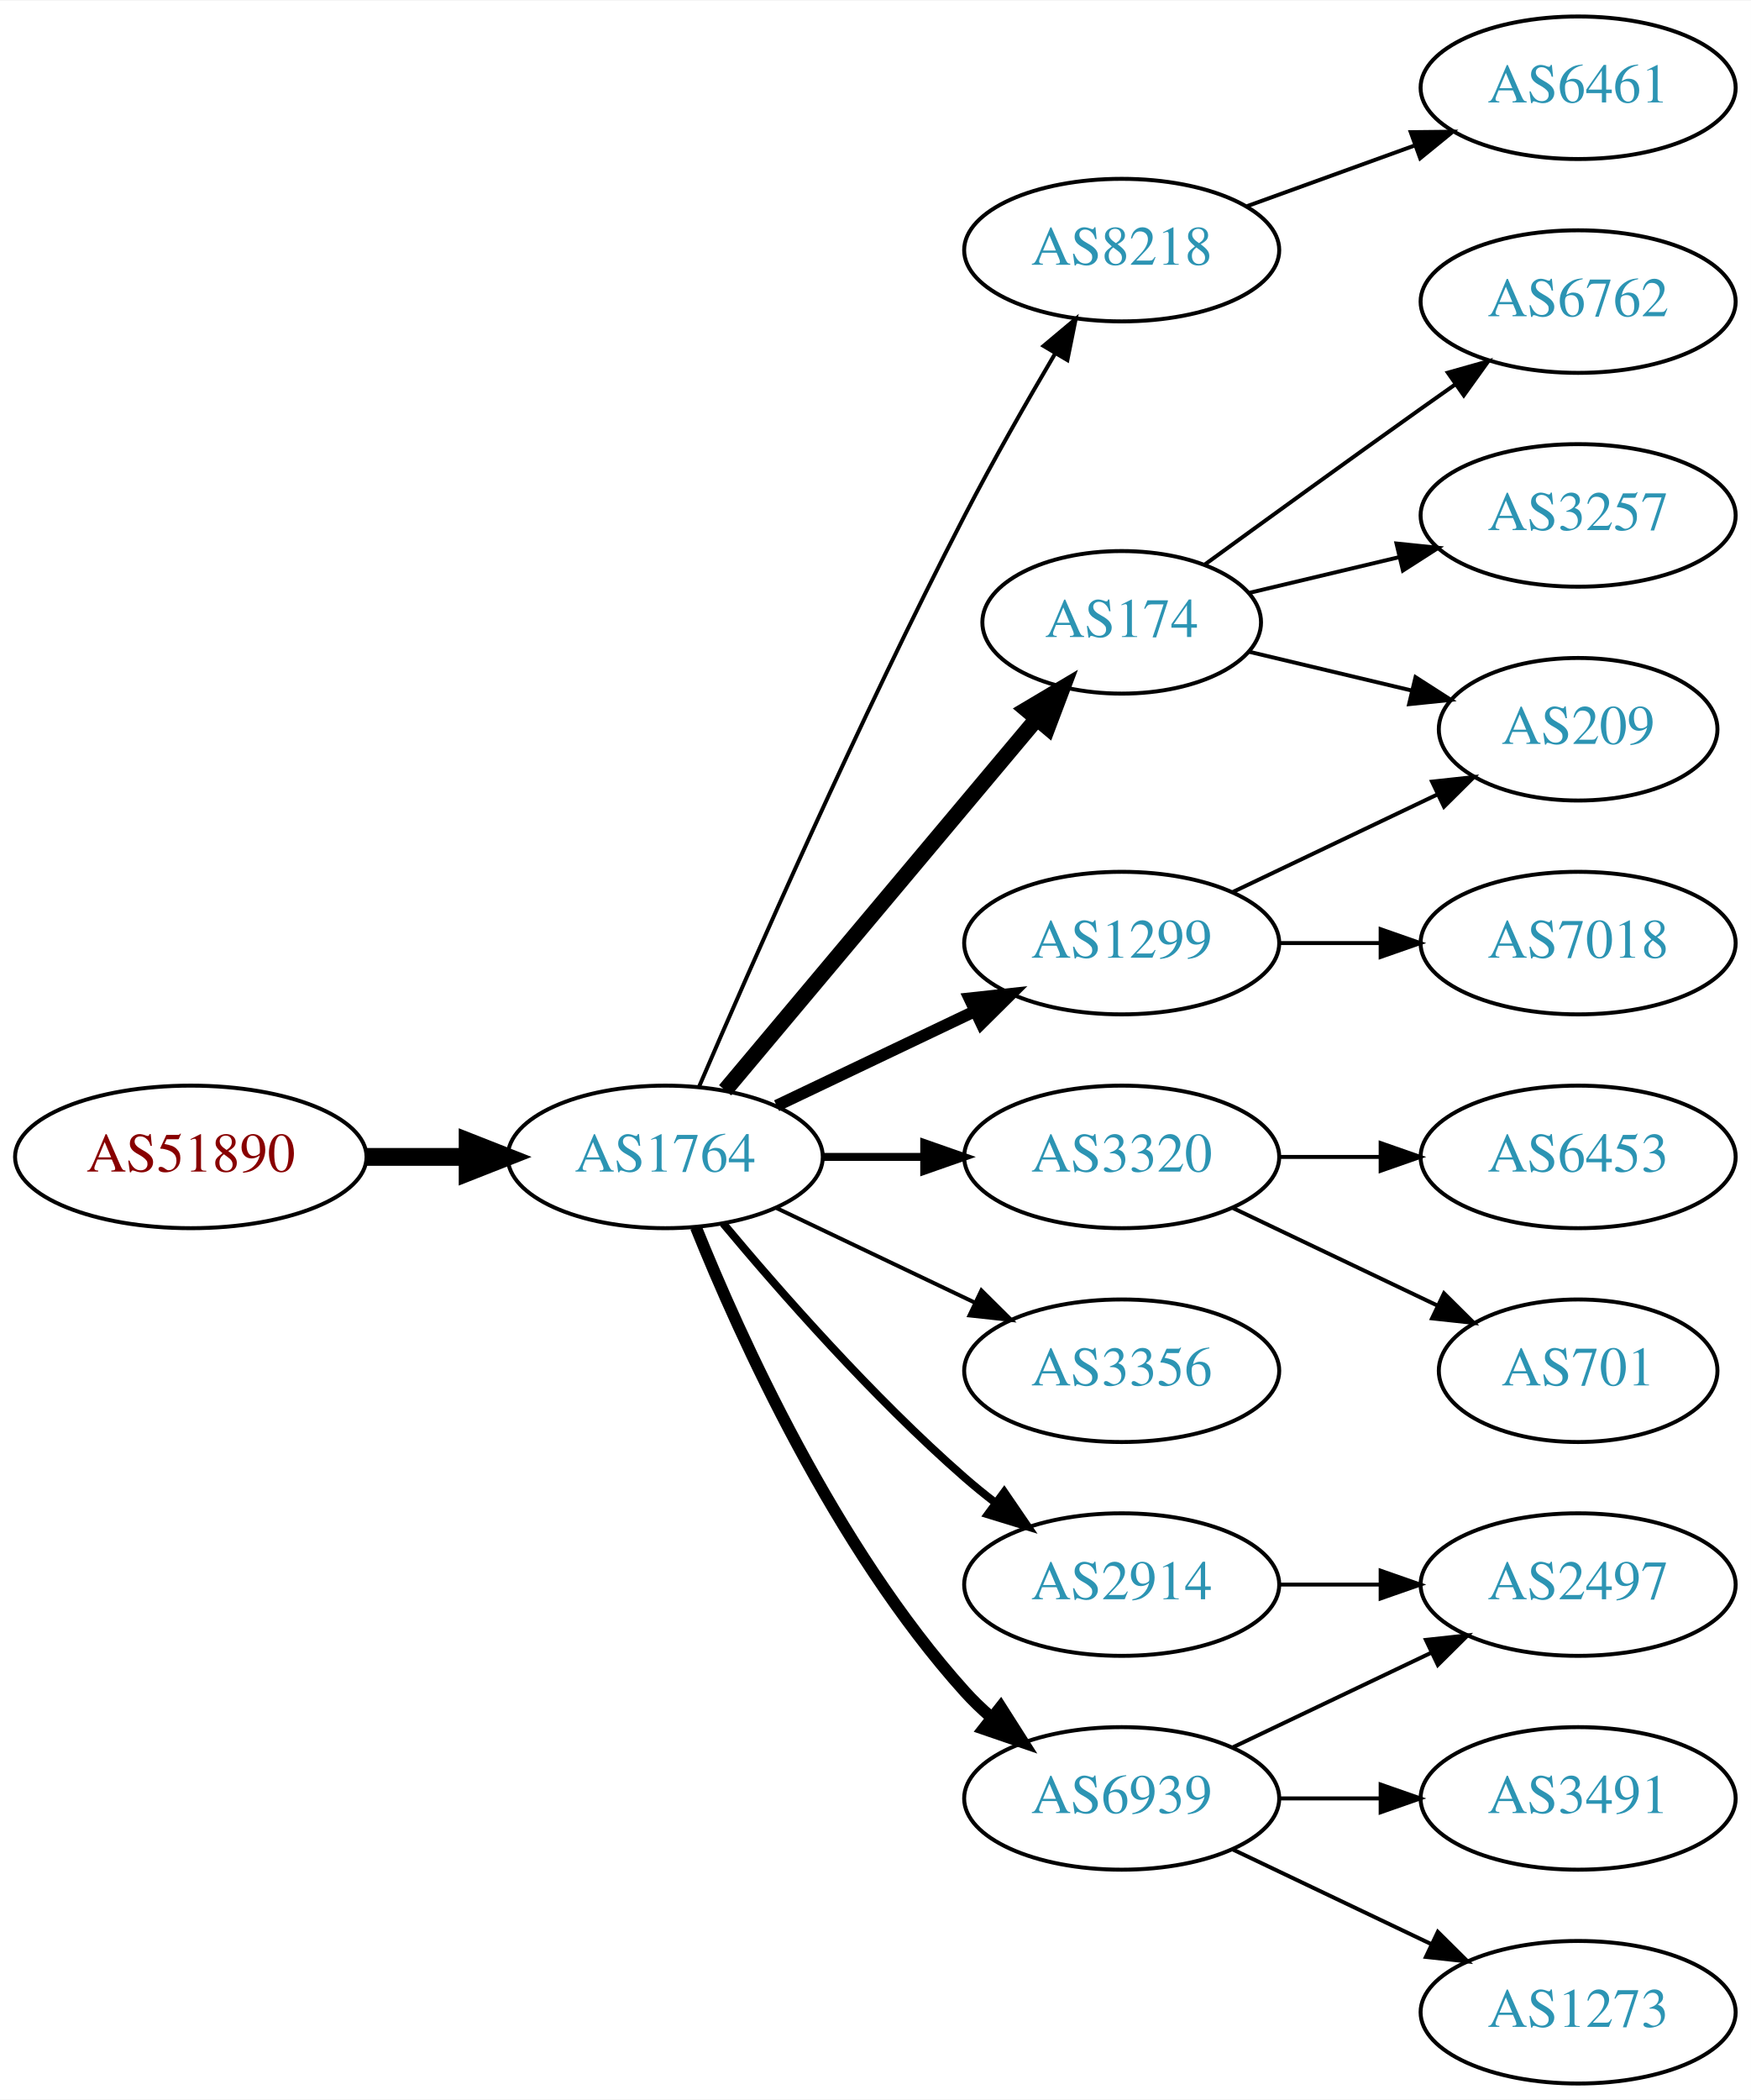
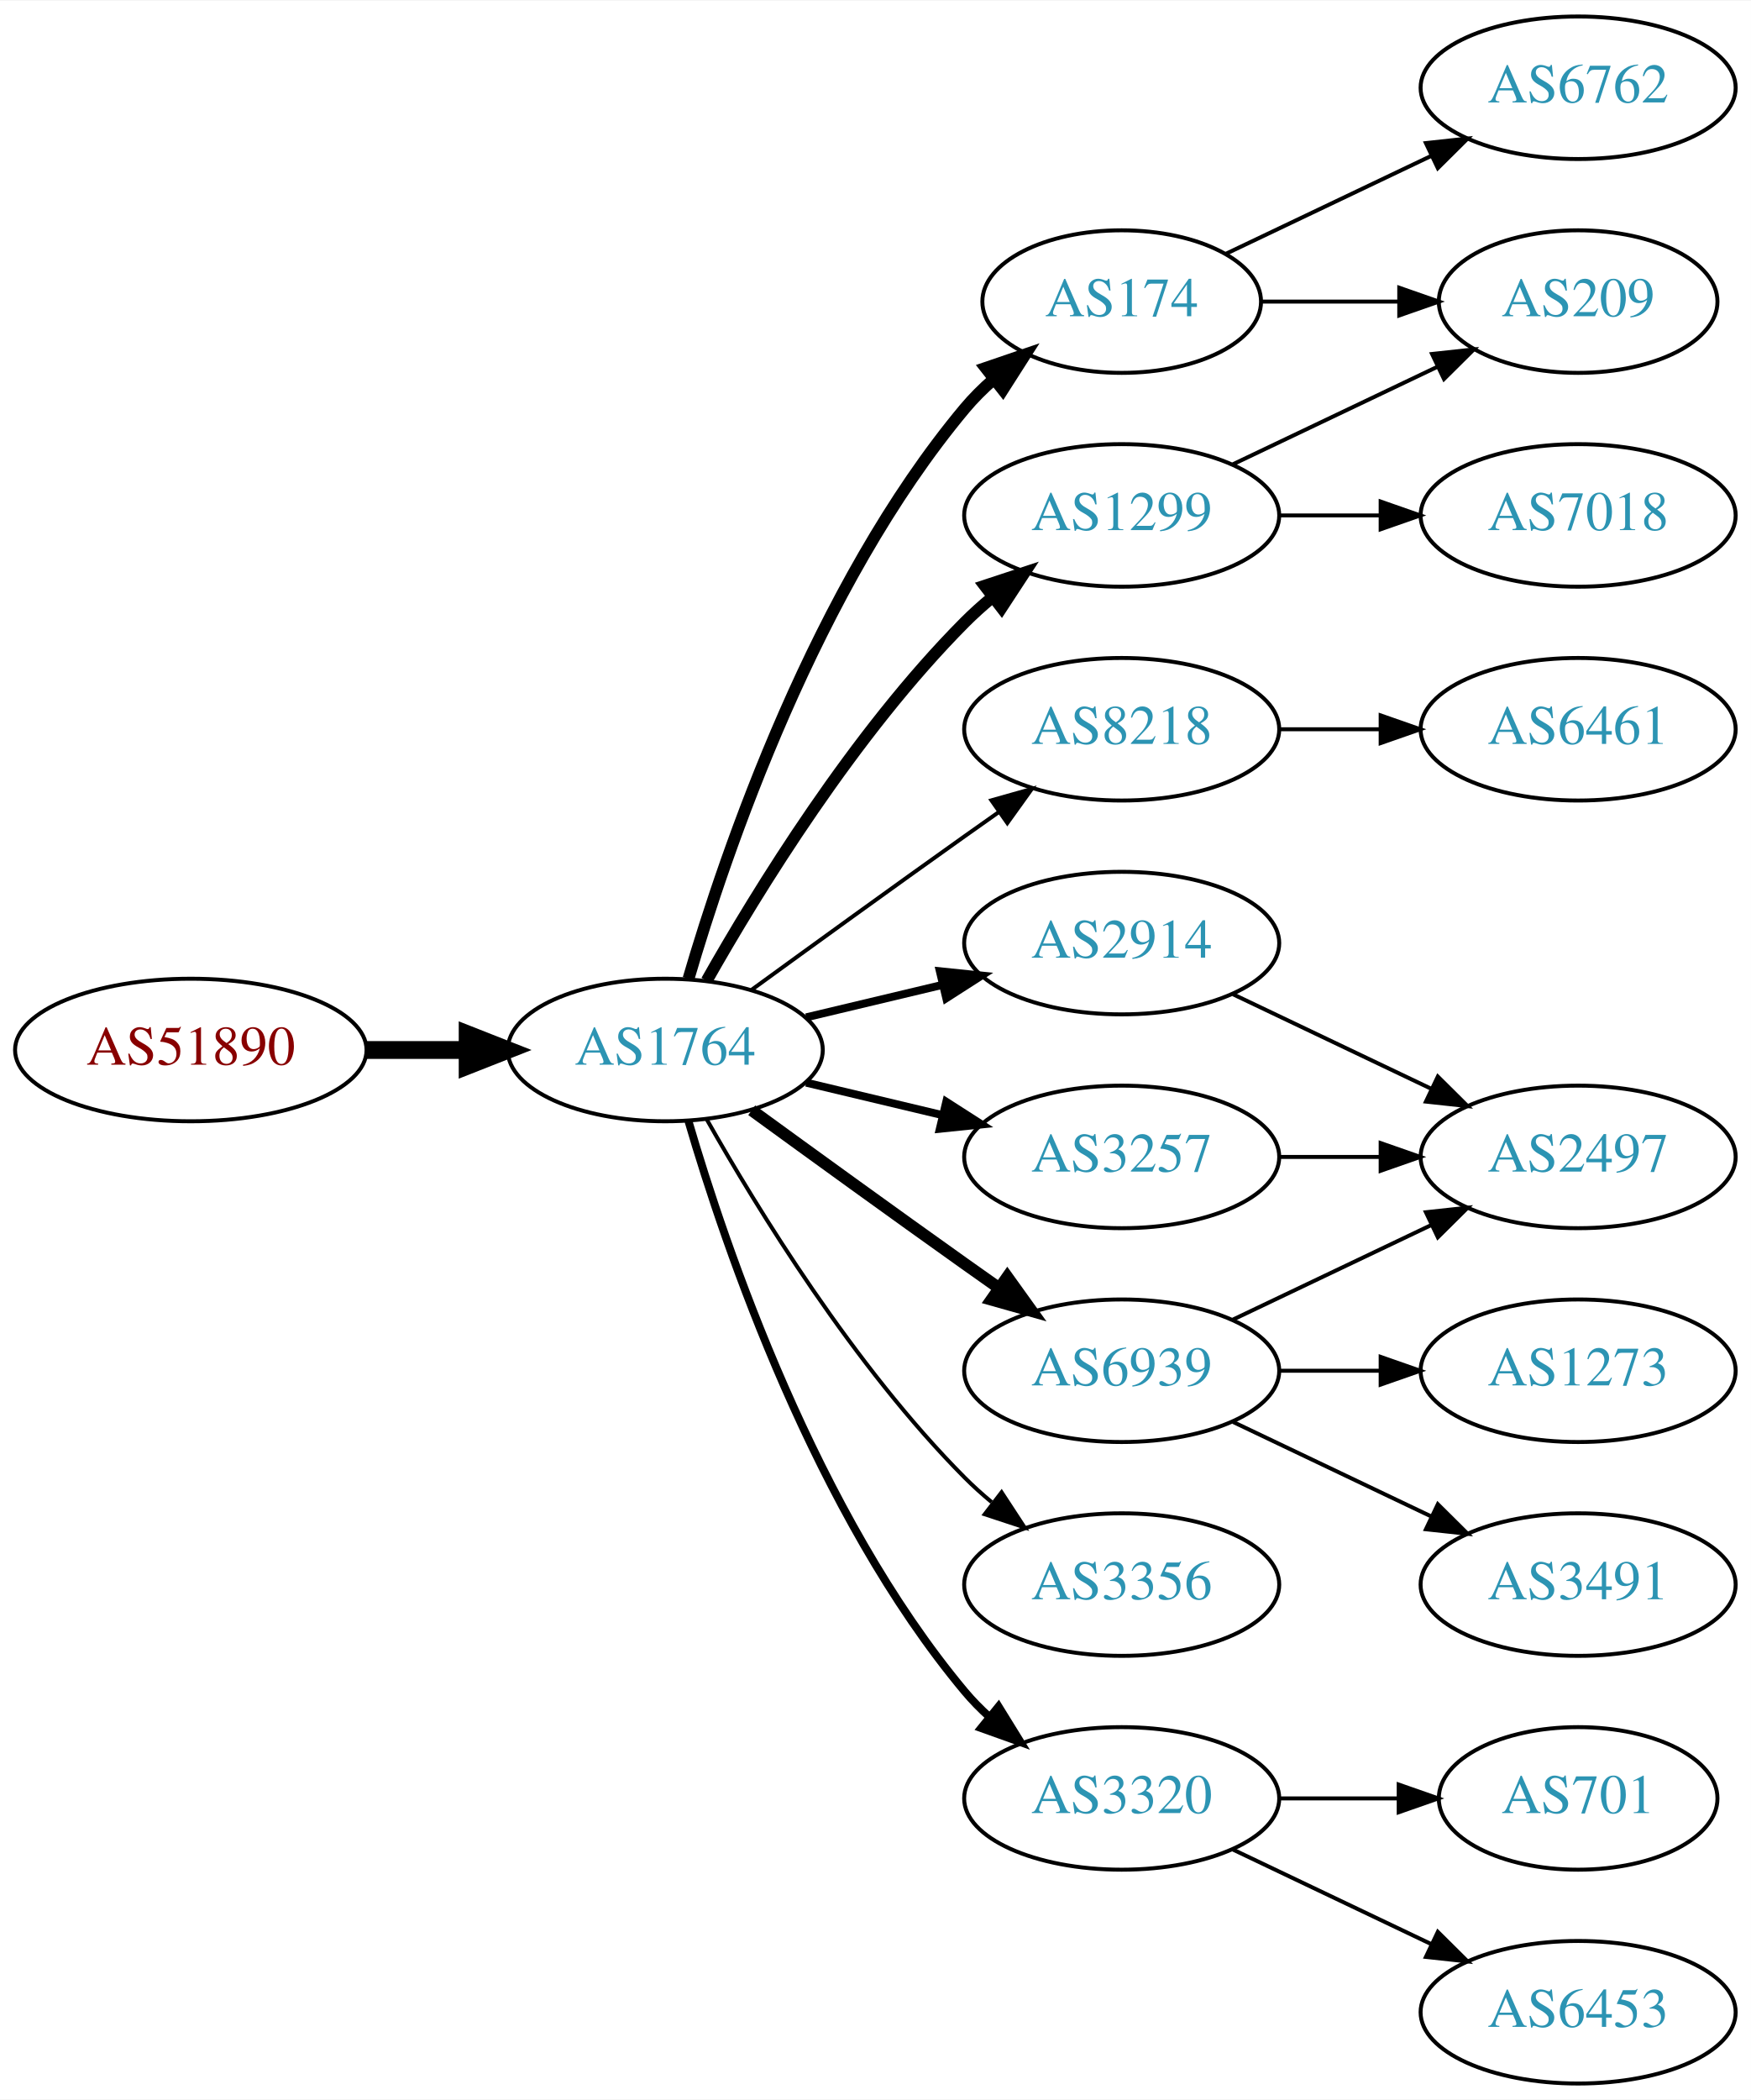
<svg xmlns="http://www.w3.org/2000/svg" xmlns:xlink="http://www.w3.org/1999/xlink" width="442pt" height="530pt" viewBox="0.00 0.00 442.27 530.00">
  <g id="graph0" class="graph" transform="scale(1 1) rotate(0) translate(4 526)">
    <polygon fill="white" stroke="none" points="-4,4 -4,-526 438.271,-526 438.271,4 -4,4" />
    <g id="node1" class="node">
      <g id="a_node1">
        <a xlink:href="/asn/51890" xlink:title="AS51890 ~ Mayr-Melnhof Karton GmbH [AT]">
-           <ellipse fill="#ffffff" stroke="black" cx="44.196" cy="-234" rx="44.393" ry="18" />
-           <text text-anchor="middle" x="44.196" y="-230.3" font-family="Times,serif" font-size="14.00" fill="#880000">AS51890</text>
+           <ellipse fill="#ffffff" stroke="black" cx="44.196" cy="-261" rx="44.393" ry="18" />
+           <text text-anchor="middle" x="44.196" y="-257.3" font-family="Times,serif" font-size="14.00" fill="#880000">AS51890</text>
        </a>
      </g>
    </g>
    <g id="node2" class="node">
      <g id="a_node2">
        <a xlink:href="/asn/1764" xlink:title="AS1764 ~ NEXTLAYER-AS [AT]">
-           <ellipse fill="#ffffff" stroke="black" cx="164.039" cy="-234" rx="39.794" ry="18" />
-           <text text-anchor="middle" x="164.039" y="-230.3" font-family="Times,serif" font-size="14.00" fill="#2c94b3">AS1764</text>
+           <ellipse fill="#ffffff" stroke="black" cx="164.039" cy="-261" rx="39.794" ry="18" />
+           <text text-anchor="middle" x="164.039" y="-257.3" font-family="Times,serif" font-size="14.00" fill="#2c94b3">AS1764</text>
        </a>
      </g>
    </g>
    <g id="edge1" class="edge">
-       <path fill="none" stroke="black" stroke-width="4.5" d="M88.407,-234C96.72,-234 105.482,-234 113.965,-234" />
-       <polygon fill="black" stroke="black" stroke-width="4.5" points="114.123,-237.938 124.123,-234 114.123,-230.063 114.123,-237.938" />
+       <path fill="none" stroke="black" stroke-width="4.5" d="M88.407,-261C96.72,-261 105.482,-261 113.965,-261" />
+       <polygon fill="black" stroke="black" stroke-width="4.5" points="114.123,-264.938 124.123,-261 114.123,-257.063 114.123,-264.938" />
    </g>
    <g id="node3" class="node">
      <g id="a_node3">
-         <a xlink:href="/asn/8218" xlink:title="AS8218 ~ legacy Neotelecoms [FR]">
-           <ellipse fill="#ffffff" stroke="black" cx="279.332" cy="-463" rx="39.794" ry="18" />
-           <text text-anchor="middle" x="279.332" y="-459.3" font-family="Times,serif" font-size="14.00" fill="#2c94b3">AS8218</text>
+         <a xlink:href="/asn/174" xlink:title="AS174 ~ Cogent Communications [US]">
+           <ellipse fill="#ffffff" stroke="black" cx="279.332" cy="-450" rx="35.194" ry="18" />
+           <text text-anchor="middle" x="279.332" y="-446.3" font-family="Times,serif" font-size="14.00" fill="#2c94b3">AS174</text>
        </a>
      </g>
    </g>
    <g id="edge2" class="edge">
-       <path fill="none" stroke="black" d="M172.584,-251.753C185.509,-281.834 213.073,-344.568 239.685,-396 246.766,-409.685 255.264,-424.564 262.486,-436.816" />
-       <polygon fill="black" stroke="black" points="259.596,-438.804 267.715,-445.61 265.613,-435.226 259.596,-438.804" />
+       <path fill="none" stroke="black" stroke-width="3" d="M169.913,-279.002C179.227,-310.844 202.043,-377.981 239.685,-423 241.838,-425.574 244.292,-428.017 246.896,-430.303" />
+       <polygon fill="black" stroke="black" stroke-width="3" points="244.98,-433.249 255.007,-436.672 249.303,-427.743 244.98,-433.249" />
    </g>
    <g id="node4" class="node">
      <g id="a_node4">
-         <a xlink:href="/asn/174" xlink:title="AS174 ~ Cogent Communications [US]">
-           <ellipse fill="#ffffff" stroke="black" cx="279.332" cy="-369" rx="35.194" ry="18" />
-           <text text-anchor="middle" x="279.332" y="-365.3" font-family="Times,serif" font-size="14.00" fill="#2c94b3">AS174</text>
+         <a xlink:href="/asn/1299" xlink:title="AS1299 ~ Telia Carrier [EU]">
+           <ellipse fill="#ffffff" stroke="black" cx="279.332" cy="-396" rx="39.794" ry="18" />
+           <text text-anchor="middle" x="279.332" y="-392.3" font-family="Times,serif" font-size="14.00" fill="#2c94b3">AS1299</text>
        </a>
      </g>
    </g>
    <g id="edge3" class="edge">
-       <path fill="none" stroke="black" stroke-width="4" d="M179.158,-250.825C198.94,-274.397 235.029,-317.4 257.788,-344.52" />
-       <polygon fill="black" stroke="black" stroke-width="4" points="255.281,-346.977 264.39,-352.387 260.643,-342.477 255.281,-346.977" />
+       <path fill="none" stroke="black" stroke-width="3" d="M174.498,-278.49C187.28,-301.096 211.712,-340.886 239.685,-369 241.796,-371.121 244.092,-373.188 246.477,-375.171" />
+       <polygon fill="black" stroke="black" stroke-width="3" points="244.73,-378.242 254.793,-381.556 248.993,-372.69 244.73,-378.242" />
    </g>
    <g id="node5" class="node">
      <g id="a_node5">
-         <a xlink:href="/asn/3320" xlink:title="AS3320 ~ DTAG [DE]">
-           <ellipse fill="#ffffff" stroke="black" cx="279.332" cy="-234" rx="39.794" ry="18" />
-           <text text-anchor="middle" x="279.332" y="-230.3" font-family="Times,serif" font-size="14.00" fill="#2c94b3">AS3320</text>
+         <a xlink:href="/asn/8218" xlink:title="AS8218 ~ legacy Neotelecoms [FR]">
+           <ellipse fill="#ffffff" stroke="black" cx="279.332" cy="-342" rx="39.794" ry="18" />
+           <text text-anchor="middle" x="279.332" y="-338.3" font-family="Times,serif" font-size="14.00" fill="#2c94b3">AS8218</text>
        </a>
      </g>
    </g>
    <g id="edge4" class="edge">
-       <path fill="none" stroke="black" stroke-width="2" d="M203.711,-234C211.914,-234 220.678,-234 229.21,-234" />
-       <polygon fill="black" stroke="black" stroke-width="2" points="229.449,-237.5 239.449,-234 229.449,-230.5 229.449,-237.5" />
+       <path fill="none" stroke="black" d="M185.887,-276.222C200.821,-287.091 221.435,-302.025 239.685,-315 242.506,-317.005 245.449,-319.085 248.397,-321.159" />
+       <polygon fill="black" stroke="black" points="246.424,-324.05 256.621,-326.926 250.443,-318.319 246.424,-324.05" />
    </g>
    <g id="node6" class="node">
      <g id="a_node6">
-         <a xlink:href="/asn/3356" xlink:title="AS3356 ~ Level 3 Parent, LLC [US]">
-           <ellipse fill="#ffffff" stroke="black" cx="279.332" cy="-180" rx="39.794" ry="18" />
-           <text text-anchor="middle" x="279.332" y="-176.3" font-family="Times,serif" font-size="14.00" fill="#2c94b3">AS3356</text>
+         <a xlink:href="/asn/2914" xlink:title="AS2914 ~ NTT America, Inc. [US]">
+           <ellipse fill="#ffffff" stroke="black" cx="279.332" cy="-288" rx="39.794" ry="18" />
+           <text text-anchor="middle" x="279.332" y="-284.3" font-family="Times,serif" font-size="14.00" fill="#2c94b3">AS2914</text>
        </a>
      </g>
    </g>
    <g id="edge5" class="edge">
-       <path fill="none" stroke="black" d="M192.175,-221.066C207.169,-213.919 225.99,-204.948 242.213,-197.215" />
-       <polygon fill="black" stroke="black" points="243.895,-200.291 251.417,-192.829 240.884,-193.972 243.895,-200.291" />
+       <path fill="none" stroke="black" stroke-width="2" d="M199.646,-269.248C210.517,-271.838 222.671,-274.735 234.114,-277.462" />
+       <polygon fill="black" stroke="black" stroke-width="2" points="233.397,-280.889 243.936,-279.803 235.02,-274.08 233.397,-280.889" />
    </g>
    <g id="node7" class="node">
      <g id="a_node7">
-         <a xlink:href="/asn/1299" xlink:title="AS1299 ~ Telia Carrier [EU]">
-           <ellipse fill="#ffffff" stroke="black" cx="279.332" cy="-288" rx="39.794" ry="18" />
-           <text text-anchor="middle" x="279.332" y="-284.3" font-family="Times,serif" font-size="14.00" fill="#2c94b3">AS1299</text>
+         <a xlink:href="/asn/6939" xlink:title="AS6939 ~ Hurricane Electric LLC [US]">
+           <ellipse fill="#ffffff" stroke="black" cx="279.332" cy="-180" rx="39.794" ry="18" />
+           <text text-anchor="middle" x="279.332" y="-176.3" font-family="Times,serif" font-size="14.00" fill="#2c94b3">AS6939</text>
        </a>
      </g>
    </g>
    <g id="edge6" class="edge">
-       <path fill="none" stroke="black" stroke-width="3" d="M192.175,-246.934C207.169,-254.081 225.99,-263.052 242.213,-270.785" />
-       <polygon fill="black" stroke="black" stroke-width="3" points="240.884,-274.028 251.417,-275.171 243.895,-267.709 240.884,-274.028" />
+       <path fill="none" stroke="black" stroke-width="3" d="M185.887,-245.778C200.821,-234.909 221.435,-219.975 239.685,-207 242.506,-204.995 245.449,-202.915 248.397,-200.841" />
+       <polygon fill="black" stroke="black" stroke-width="3" points="250.443,-203.681 256.621,-195.074 246.424,-197.95 250.443,-203.681" />
    </g>
    <g id="node8" class="node">
      <g id="a_node8">
-         <a xlink:href="/asn/2914" xlink:title="AS2914 ~ NTT America, Inc. [US]">
-           <ellipse fill="#ffffff" stroke="black" cx="279.332" cy="-126" rx="39.794" ry="18" />
-           <text text-anchor="middle" x="279.332" y="-122.3" font-family="Times,serif" font-size="14.00" fill="#2c94b3">AS2914</text>
+         <a xlink:href="/asn/3257" xlink:title="AS3257 ~ GTT [DE]">
+           <ellipse fill="#ffffff" stroke="black" cx="279.332" cy="-234" rx="39.794" ry="18" />
+           <text text-anchor="middle" x="279.332" y="-230.3" font-family="Times,serif" font-size="14.00" fill="#2c94b3">AS3257</text>
        </a>
      </g>
    </g>
    <g id="edge7" class="edge">
-       <path fill="none" stroke="black" stroke-width="2" d="M178.669,-217.183C192.951,-200.071 216.498,-173.255 239.685,-153 242.151,-150.846 244.789,-148.706 247.487,-146.628" />
-       <polygon fill="black" stroke="black" stroke-width="2" points="249.66,-149.375 255.641,-140.63 245.512,-143.736 249.66,-149.375" />
+       <path fill="none" stroke="black" stroke-width="2" d="M199.646,-252.752C210.517,-250.162 222.671,-247.265 234.114,-244.538" />
+       <polygon fill="black" stroke="black" stroke-width="2" points="235.02,-247.92 243.936,-242.197 233.397,-241.111 235.02,-247.92" />
    </g>
    <g id="node9" class="node">
      <g id="a_node9">
-         <a xlink:href="/asn/6939" xlink:title="AS6939 ~ Hurricane Electric LLC [US]">
-           <ellipse fill="#ffffff" stroke="black" cx="279.332" cy="-72" rx="39.794" ry="18" />
-           <text text-anchor="middle" x="279.332" y="-68.3" font-family="Times,serif" font-size="14.00" fill="#2c94b3">AS6939</text>
+         <a xlink:href="/asn/3356" xlink:title="AS3356 ~ Level 3 Parent, LLC [US]">
+           <ellipse fill="#ffffff" stroke="black" cx="279.332" cy="-126" rx="39.794" ry="18" />
+           <text text-anchor="middle" x="279.332" y="-122.3" font-family="Times,serif" font-size="14.00" fill="#2c94b3">AS3356</text>
        </a>
      </g>
    </g>
    <g id="edge8" class="edge">
-       <path fill="none" stroke="black" stroke-width="3" d="M171.786,-216.213C182.837,-188.757 206.891,-135.422 239.685,-99 241.688,-96.776 243.906,-94.637 246.239,-92.603" />
-       <polygon fill="black" stroke="black" stroke-width="3" points="248.769,-95.065 254.458,-86.127 244.437,-89.567 248.769,-95.065" />
+       <path fill="none" stroke="black" d="M174.498,-243.51C187.28,-220.904 211.712,-181.114 239.685,-153 241.796,-150.879 244.092,-148.812 246.477,-146.829" />
+       <polygon fill="black" stroke="black" points="248.993,-149.31 254.793,-140.444 244.73,-143.758 248.993,-149.31" />
    </g>
    <g id="node10" class="node">
      <g id="a_node10">
-         <a xlink:href="/asn/6461" xlink:title="AS6461 ~ Zayo Bandwidth [US]">
+         <a xlink:href="/asn/3320" xlink:title="AS3320 ~ DTAG [DE]">
+           <ellipse fill="#ffffff" stroke="black" cx="279.332" cy="-72" rx="39.794" ry="18" />
+           <text text-anchor="middle" x="279.332" y="-68.3" font-family="Times,serif" font-size="14.00" fill="#2c94b3">AS3320</text>
+         </a>
+       </g>
+     </g>
+     <g id="edge9" class="edge">
+       <path fill="none" stroke="black" stroke-width="2" d="M169.913,-242.998C179.227,-211.156 202.043,-144.019 239.685,-99 241.555,-96.763 243.654,-94.626 245.88,-92.604" />
+       <polygon fill="black" stroke="black" stroke-width="2" points="248.227,-95.207 253.799,-86.196 243.823,-89.766 248.227,-95.207" />
+     </g>
+     <g id="node12" class="node">
+       <g id="a_node12">
+         <a xlink:href="/asn/209" xlink:title="AS209 ~ CenturyLink Communications, LLC [US]">
+           <ellipse fill="#ffffff" stroke="black" cx="394.625" cy="-450" rx="35.194" ry="18" />
+           <text text-anchor="middle" x="394.625" y="-446.3" font-family="Times,serif" font-size="14.00" fill="#2c94b3">AS209</text>
+         </a>
+       </g>
+     </g>
+     <g id="edge14" class="edge">
+       <path fill="none" stroke="black" d="M314.631,-450C325.501,-450 337.678,-450 349.156,-450" />
+       <polygon fill="black" stroke="black" points="349.442,-453.5 359.442,-450 349.442,-446.5 349.442,-453.5" />
+     </g>
+     <g id="node14" class="node">
+       <g id="a_node14">
+         <a xlink:href="/asn/6762" xlink:title="AS6762 ~ TELECOM ITALIA SPARKLE S.p.A. [IT]">
          <ellipse fill="#ffffff" stroke="black" cx="394.625" cy="-504" rx="39.794" ry="18" />
-           <text text-anchor="middle" x="394.625" y="-500.3" font-family="Times,serif" font-size="14.00" fill="#2c94b3">AS6461</text>
-         </a>
-       </g>
-     </g>
-     <g id="edge9" class="edge">
-       <path fill="none" stroke="black" d="M310.99,-474.095C323.963,-478.79 339.256,-484.324 353.137,-489.348" />
-       <polygon fill="black" stroke="black" points="352.347,-492.784 362.941,-492.896 354.729,-486.202 352.347,-492.784" />
+           <text text-anchor="middle" x="394.625" y="-500.3" font-family="Times,serif" font-size="14.00" fill="#2c94b3">AS6762</text>
+         </a>
+       </g>
+     </g>
+     <g id="edge13" class="edge">
+       <path fill="none" stroke="black" d="M305.757,-462.119C321.059,-469.413 340.783,-478.814 357.665,-486.86" />
+       <polygon fill="black" stroke="black" points="356.172,-490.026 366.705,-491.169 359.184,-483.707 356.172,-490.026" />
    </g>
    <g id="node11" class="node">
      <g id="a_node11">
-         <a xlink:href="/asn/6762" xlink:title="AS6762 ~ TELECOM ITALIA SPARKLE S.p.A. [IT]">
-           <ellipse fill="#ffffff" stroke="black" cx="394.625" cy="-450" rx="39.794" ry="18" />
-           <text text-anchor="middle" x="394.625" y="-446.3" font-family="Times,serif" font-size="14.00" fill="#2c94b3">AS6762</text>
+         <a xlink:href="/asn/7018" xlink:title="AS7018 ~ AT&amp;T Services, Inc. [US]">
+           <ellipse fill="#ffffff" stroke="black" cx="394.625" cy="-396" rx="39.794" ry="18" />
+           <text text-anchor="middle" x="394.625" y="-392.3" font-family="Times,serif" font-size="14.00" fill="#2c94b3">AS7018</text>
        </a>
      </g>
    </g>
    <g id="edge10" class="edge">
-       <path fill="none" stroke="black" d="M300.228,-383.529C315.229,-394.45 336.336,-409.747 354.978,-423 357.799,-425.005 360.742,-427.085 363.69,-429.159" />
-       <polygon fill="black" stroke="black" points="361.717,-432.05 371.914,-434.926 365.736,-426.319 361.717,-432.05" />
-     </g>
-     <g id="node12" class="node">
-       <g id="a_node12">
-         <a xlink:href="/asn/3257" xlink:title="AS3257 ~ GTT [DE]">
-           <ellipse fill="#ffffff" stroke="black" cx="394.625" cy="-396" rx="39.794" ry="18" />
-           <text text-anchor="middle" x="394.625" y="-392.3" font-family="Times,serif" font-size="14.00" fill="#2c94b3">AS3257</text>
-         </a>
-       </g>
+       <path fill="none" stroke="black" d="M319.004,-396C327.207,-396 335.971,-396 344.503,-396" />
+       <polygon fill="black" stroke="black" points="344.742,-399.5 354.742,-396 344.742,-392.5 344.742,-399.5" />
    </g>
    <g id="edge11" class="edge">
-       <path fill="none" stroke="black" d="M311.589,-376.449C323.269,-379.233 336.765,-382.449 349.394,-385.459" />
-       <polygon fill="black" stroke="black" points="348.747,-388.903 359.286,-387.816 350.37,-382.093 348.747,-388.903" />
+       <path fill="none" stroke="black" d="M307.468,-408.934C322.9,-416.29 342.385,-425.577 358.92,-433.459" />
+       <polygon fill="black" stroke="black" points="357.729,-436.768 368.262,-437.911 360.741,-430.449 357.729,-436.768" />
    </g>
    <g id="node13" class="node">
      <g id="a_node13">
-         <a xlink:href="/asn/209" xlink:title="AS209 ~ CenturyLink Communications, LLC [US]">
-           <ellipse fill="#ffffff" stroke="black" cx="394.625" cy="-342" rx="35.194" ry="18" />
-           <text text-anchor="middle" x="394.625" y="-338.3" font-family="Times,serif" font-size="14.00" fill="#2c94b3">AS209</text>
+         <a xlink:href="/asn/6461" xlink:title="AS6461 ~ Zayo Bandwidth [US]">
+           <ellipse fill="#ffffff" stroke="black" cx="394.625" cy="-342" rx="39.794" ry="18" />
+           <text text-anchor="middle" x="394.625" y="-338.3" font-family="Times,serif" font-size="14.00" fill="#2c94b3">AS6461</text>
        </a>
      </g>
    </g>
    <g id="edge12" class="edge">
-       <path fill="none" stroke="black" d="M311.589,-361.551C324.22,-358.541 338.974,-355.024 352.46,-351.81" />
-       <polygon fill="black" stroke="black" points="353.553,-355.148 362.469,-349.425 351.93,-348.339 353.553,-355.148" />
-     </g>
-     <g id="node14" class="node">
-       <g id="a_node14">
-         <a xlink:href="/asn/6453" xlink:title="AS6453 ~ TATA COMMUNICATIONS (AMERICA) INC [US]">
+       <path fill="none" stroke="black" d="M319.004,-342C327.207,-342 335.971,-342 344.503,-342" />
+       <polygon fill="black" stroke="black" points="344.742,-345.5 354.742,-342 344.742,-338.5 344.742,-345.5" />
+     </g>
+     <g id="node15" class="node">
+       <g id="a_node15">
+         <a xlink:href="/asn/2497" xlink:title="AS2497 ~ Internet Initiative Japan Inc. [JP]">
          <ellipse fill="#ffffff" stroke="black" cx="394.625" cy="-234" rx="39.794" ry="18" />
-           <text text-anchor="middle" x="394.625" y="-230.3" font-family="Times,serif" font-size="14.00" fill="#2c94b3">AS6453</text>
-         </a>
-       </g>
-     </g>
-     <g id="edge13" class="edge">
+           <text text-anchor="middle" x="394.625" y="-230.3" font-family="Times,serif" font-size="14.00" fill="#2c94b3">AS2497</text>
+         </a>
+       </g>
+     </g>
+     <g id="edge15" class="edge">
+       <path fill="none" stroke="black" d="M307.468,-275.066C322.462,-267.919 341.283,-258.948 357.506,-251.215" />
+       <polygon fill="black" stroke="black" points="359.188,-254.291 366.71,-246.829 356.177,-247.972 359.188,-254.291" />
+     </g>
+     <g id="edge17" class="edge">
+       <path fill="none" stroke="black" d="M307.468,-192.934C322.462,-200.081 341.283,-209.052 357.506,-216.785" />
+       <polygon fill="black" stroke="black" points="356.177,-220.028 366.71,-221.171 359.188,-213.709 356.177,-220.028" />
+     </g>
+     <g id="node16" class="node">
+       <g id="a_node16">
+         <a xlink:href="/asn/1273" xlink:title="AS1273 ~ Vodafone Group PLC [EU]">
+           <ellipse fill="#ffffff" stroke="black" cx="394.625" cy="-180" rx="39.794" ry="18" />
+           <text text-anchor="middle" x="394.625" y="-176.3" font-family="Times,serif" font-size="14.00" fill="#2c94b3">AS1273</text>
+         </a>
+       </g>
+     </g>
+     <g id="edge16" class="edge">
+       <path fill="none" stroke="black" d="M319.004,-180C327.207,-180 335.971,-180 344.503,-180" />
+       <polygon fill="black" stroke="black" points="344.742,-183.5 354.742,-180 344.742,-176.5 344.742,-183.5" />
+     </g>
+     <g id="node17" class="node">
+       <g id="a_node17">
+         <a xlink:href="/asn/3491" xlink:title="AS3491 ~ PCCW Global, Inc. [US]">
+           <ellipse fill="#ffffff" stroke="black" cx="394.625" cy="-126" rx="39.794" ry="18" />
+           <text text-anchor="middle" x="394.625" y="-122.3" font-family="Times,serif" font-size="14.00" fill="#2c94b3">AS3491</text>
+         </a>
+       </g>
+     </g>
+     <g id="edge18" class="edge">
+       <path fill="none" stroke="black" d="M307.468,-167.066C322.462,-159.919 341.283,-150.948 357.506,-143.215" />
+       <polygon fill="black" stroke="black" points="359.188,-146.291 366.71,-138.829 356.177,-139.972 359.188,-146.291" />
+     </g>
+     <g id="edge21" class="edge">
      <path fill="none" stroke="black" d="M319.004,-234C327.207,-234 335.971,-234 344.503,-234" />
      <polygon fill="black" stroke="black" points="344.742,-237.5 354.742,-234 344.742,-230.5 344.742,-237.5" />
    </g>
-     <g id="node15" class="node">
-       <g id="a_node15">
-         <a xlink:href="/asn/701" xlink:title="AS701 ~ UUNET [US]">
-           <ellipse fill="#ffffff" stroke="black" cx="394.625" cy="-180" rx="35.194" ry="18" />
-           <text text-anchor="middle" x="394.625" y="-176.3" font-family="Times,serif" font-size="14.00" fill="#2c94b3">AS701</text>
-         </a>
-       </g>
-     </g>
-     <g id="edge14" class="edge">
-       <path fill="none" stroke="black" d="M307.468,-221.066C322.9,-213.71 342.385,-204.423 358.92,-196.541" />
-       <polygon fill="black" stroke="black" points="360.741,-199.551 368.262,-192.089 357.729,-193.232 360.741,-199.551" />
-     </g>
-     <g id="edge16" class="edge">
-       <path fill="none" stroke="black" d="M307.468,-300.934C322.9,-308.29 342.385,-317.577 358.92,-325.459" />
-       <polygon fill="black" stroke="black" points="357.729,-328.768 368.262,-329.911 360.741,-322.449 357.729,-328.768" />
-     </g>
-     <g id="node16" class="node">
-       <g id="a_node16">
-         <a xlink:href="/asn/7018" xlink:title="AS7018 ~ AT&amp;T Services, Inc. [US]">
-           <ellipse fill="#ffffff" stroke="black" cx="394.625" cy="-288" rx="39.794" ry="18" />
-           <text text-anchor="middle" x="394.625" y="-284.3" font-family="Times,serif" font-size="14.00" fill="#2c94b3">AS7018</text>
-         </a>
-       </g>
-     </g>
-     <g id="edge15" class="edge">
-       <path fill="none" stroke="black" d="M319.004,-288C327.207,-288 335.971,-288 344.503,-288" />
-       <polygon fill="black" stroke="black" points="344.742,-291.5 354.742,-288 344.742,-284.5 344.742,-291.5" />
-     </g>
-     <g id="node17" class="node">
-       <g id="a_node17">
-         <a xlink:href="/asn/2497" xlink:title="AS2497 ~ Internet Initiative Japan Inc. [JP]">
-           <ellipse fill="#ffffff" stroke="black" cx="394.625" cy="-126" rx="39.794" ry="18" />
-           <text text-anchor="middle" x="394.625" y="-122.3" font-family="Times,serif" font-size="14.00" fill="#2c94b3">AS2497</text>
-         </a>
-       </g>
-     </g>
-     <g id="edge17" class="edge">
-       <path fill="none" stroke="black" d="M319.004,-126C327.207,-126 335.971,-126 344.503,-126" />
-       <polygon fill="black" stroke="black" points="344.742,-129.5 354.742,-126 344.742,-122.5 344.742,-129.5" />
-     </g>
-     <g id="edge19" class="edge">
-       <path fill="none" stroke="black" d="M307.468,-84.934C322.462,-92.081 341.283,-101.052 357.506,-108.785" />
-       <polygon fill="black" stroke="black" points="356.177,-112.028 366.71,-113.171 359.188,-105.709 356.177,-112.028" />
-     </g>
    <g id="node18" class="node">
      <g id="a_node18">
-         <a xlink:href="/asn/3491" xlink:title="AS3491 ~ PCCW Global, Inc. [US]">
-           <ellipse fill="#ffffff" stroke="black" cx="394.625" cy="-72" rx="39.794" ry="18" />
-           <text text-anchor="middle" x="394.625" y="-68.3" font-family="Times,serif" font-size="14.00" fill="#2c94b3">AS3491</text>
-         </a>
-       </g>
-     </g>
-     <g id="edge18" class="edge">
-       <path fill="none" stroke="black" d="M319.004,-72C327.207,-72 335.971,-72 344.503,-72" />
-       <polygon fill="black" stroke="black" points="344.742,-75.5 354.742,-72 344.742,-68.5 344.742,-75.5" />
+         <a xlink:href="/asn/701" xlink:title="AS701 ~ UUNET [US]">
+           <ellipse fill="#ffffff" stroke="black" cx="394.625" cy="-72" rx="35.194" ry="18" />
+           <text text-anchor="middle" x="394.625" y="-68.3" font-family="Times,serif" font-size="14.00" fill="#2c94b3">AS701</text>
+         </a>
+       </g>
+     </g>
+     <g id="edge19" class="edge">
+       <path fill="none" stroke="black" d="M319.004,-72C328.709,-72 339.2,-72 349.163,-72" />
+       <polygon fill="black" stroke="black" points="349.299,-75.5 359.299,-72 349.299,-68.5 349.299,-75.5" />
    </g>
    <g id="node19" class="node">
      <g id="a_node19">
-         <a xlink:href="/asn/1273" xlink:title="AS1273 ~ Vodafone Group PLC [EU]">
+         <a xlink:href="/asn/6453" xlink:title="AS6453 ~ TATA COMMUNICATIONS (AMERICA) INC [US]">
          <ellipse fill="#ffffff" stroke="black" cx="394.625" cy="-18" rx="39.794" ry="18" />
-           <text text-anchor="middle" x="394.625" y="-14.3" font-family="Times,serif" font-size="14.00" fill="#2c94b3">AS1273</text>
+           <text text-anchor="middle" x="394.625" y="-14.3" font-family="Times,serif" font-size="14.00" fill="#2c94b3">AS6453</text>
        </a>
      </g>
    </g>
    <g id="edge20" class="edge">
      <path fill="none" stroke="black" d="M307.468,-59.066C322.462,-51.919 341.283,-42.948 357.506,-35.215" />
      <polygon fill="black" stroke="black" points="359.188,-38.291 366.71,-30.829 356.177,-31.972 359.188,-38.291" />
    </g>
  </g>
</svg>
